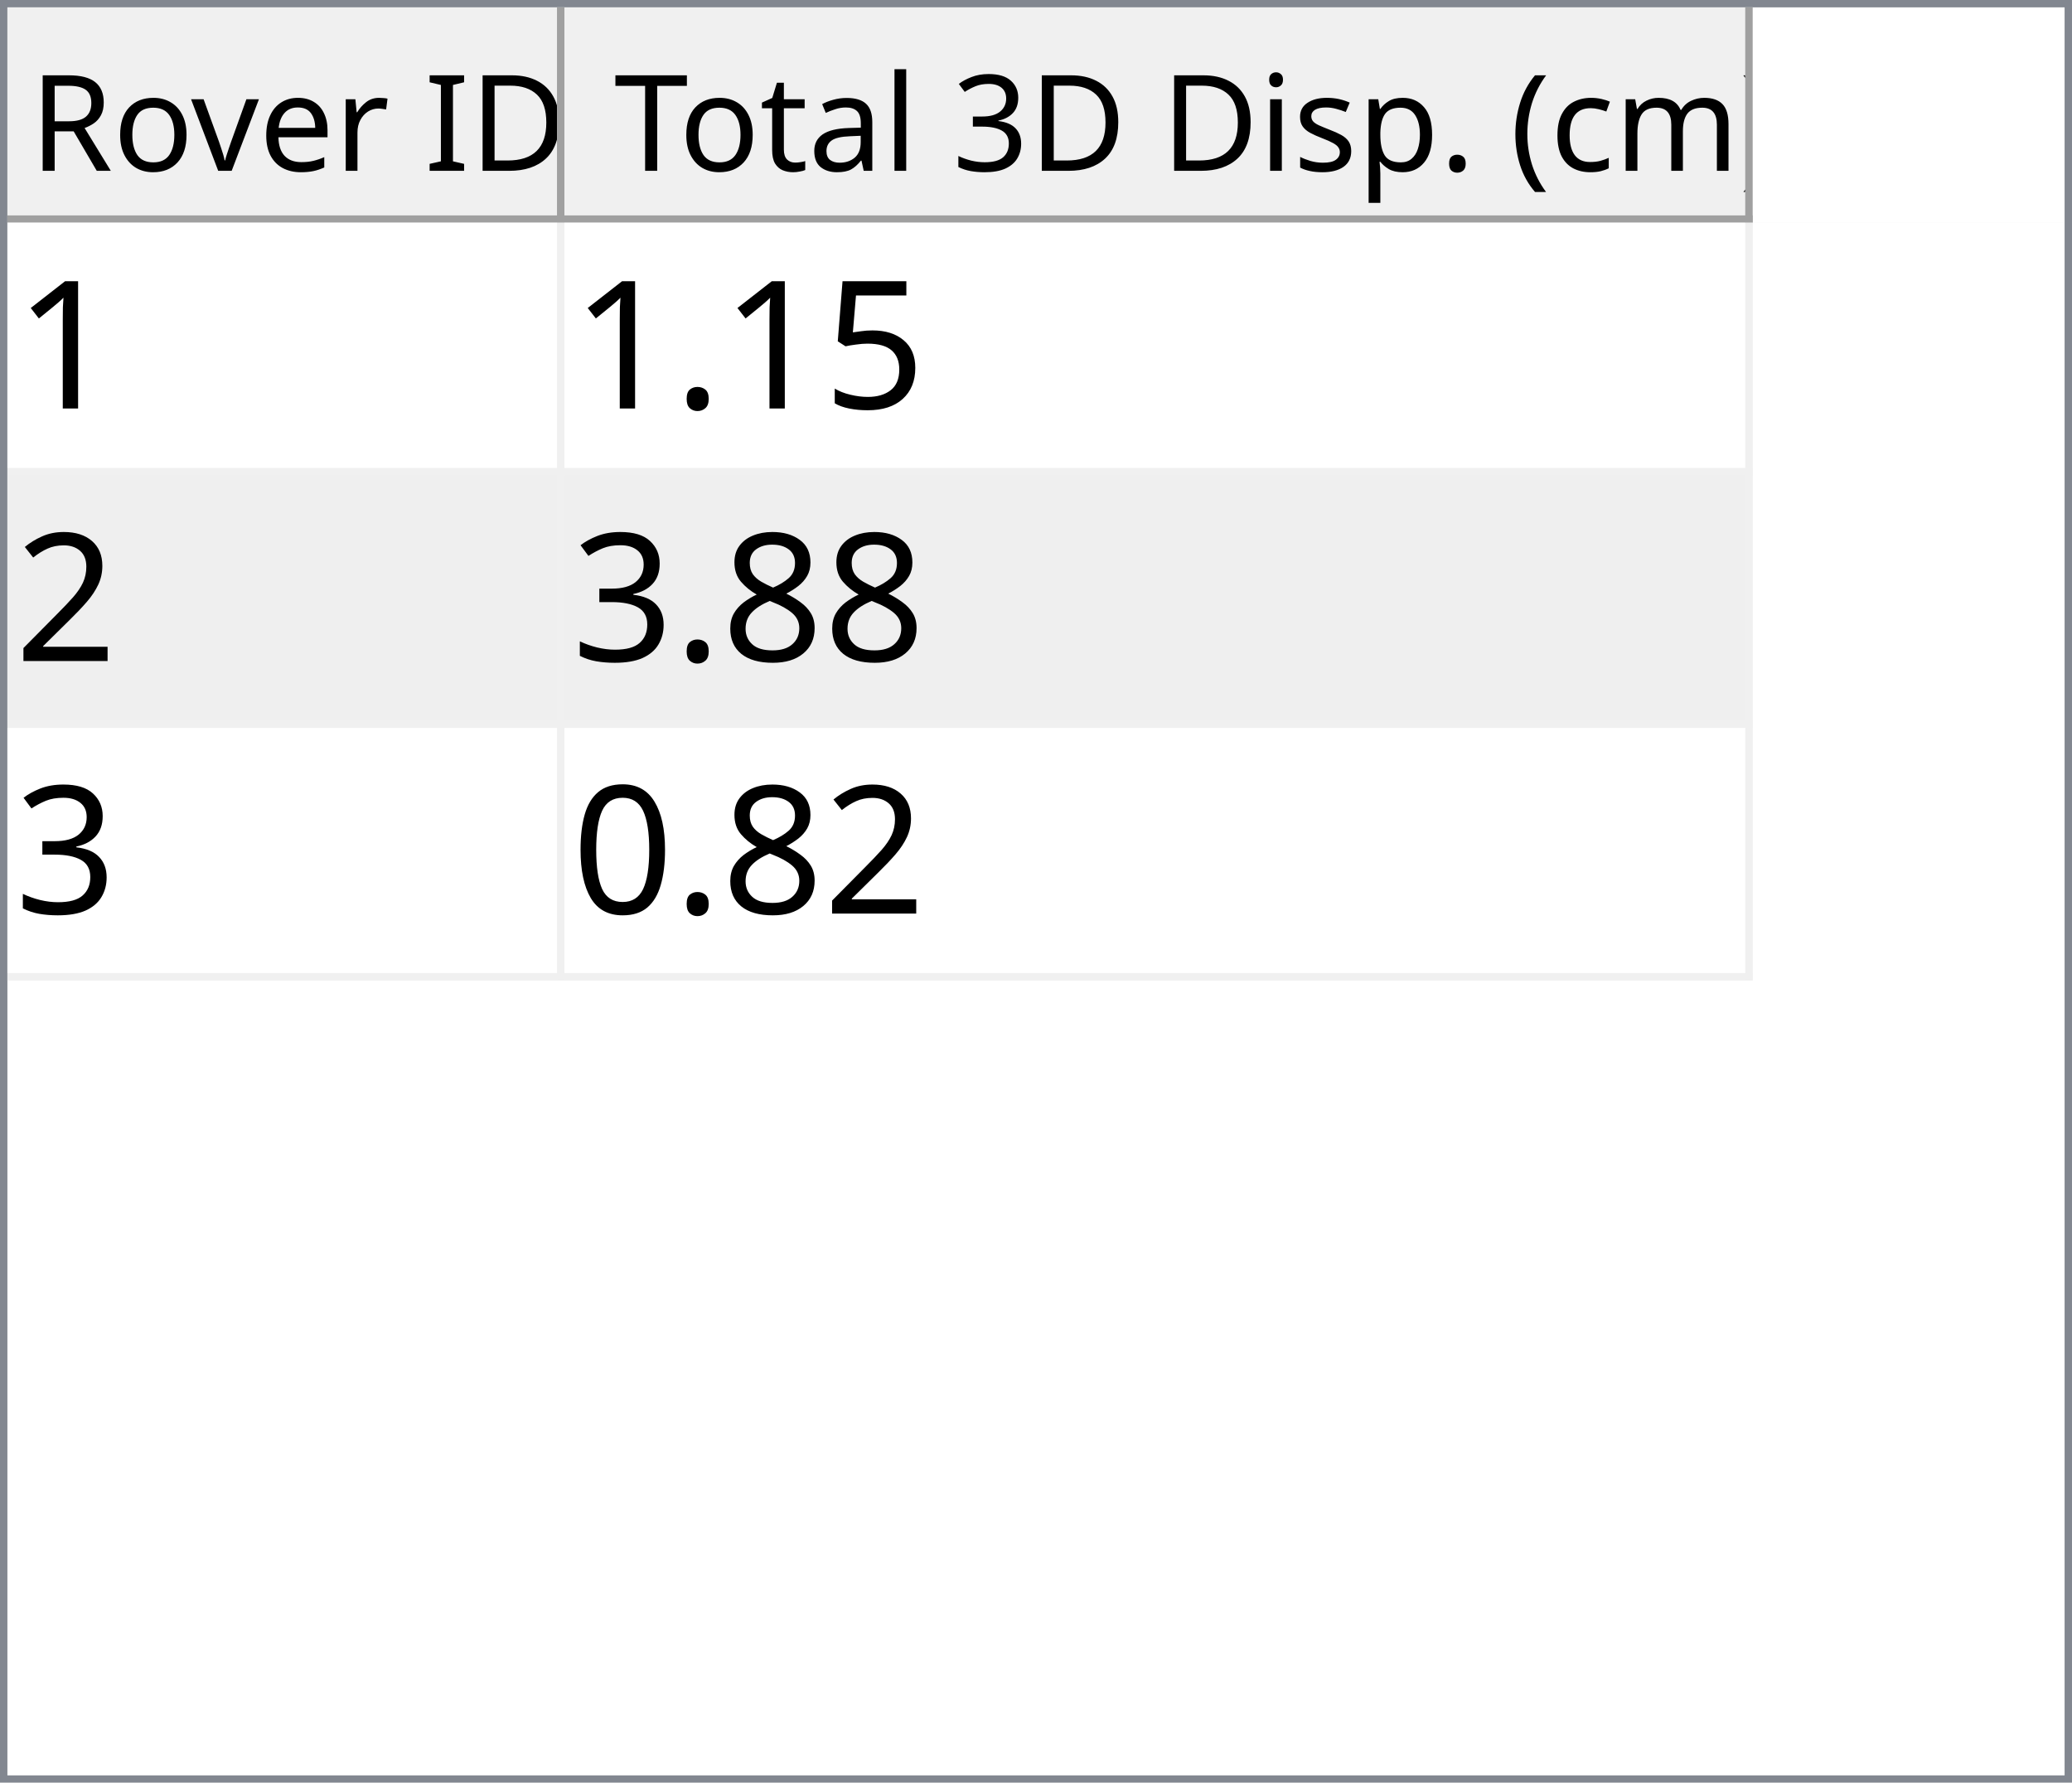
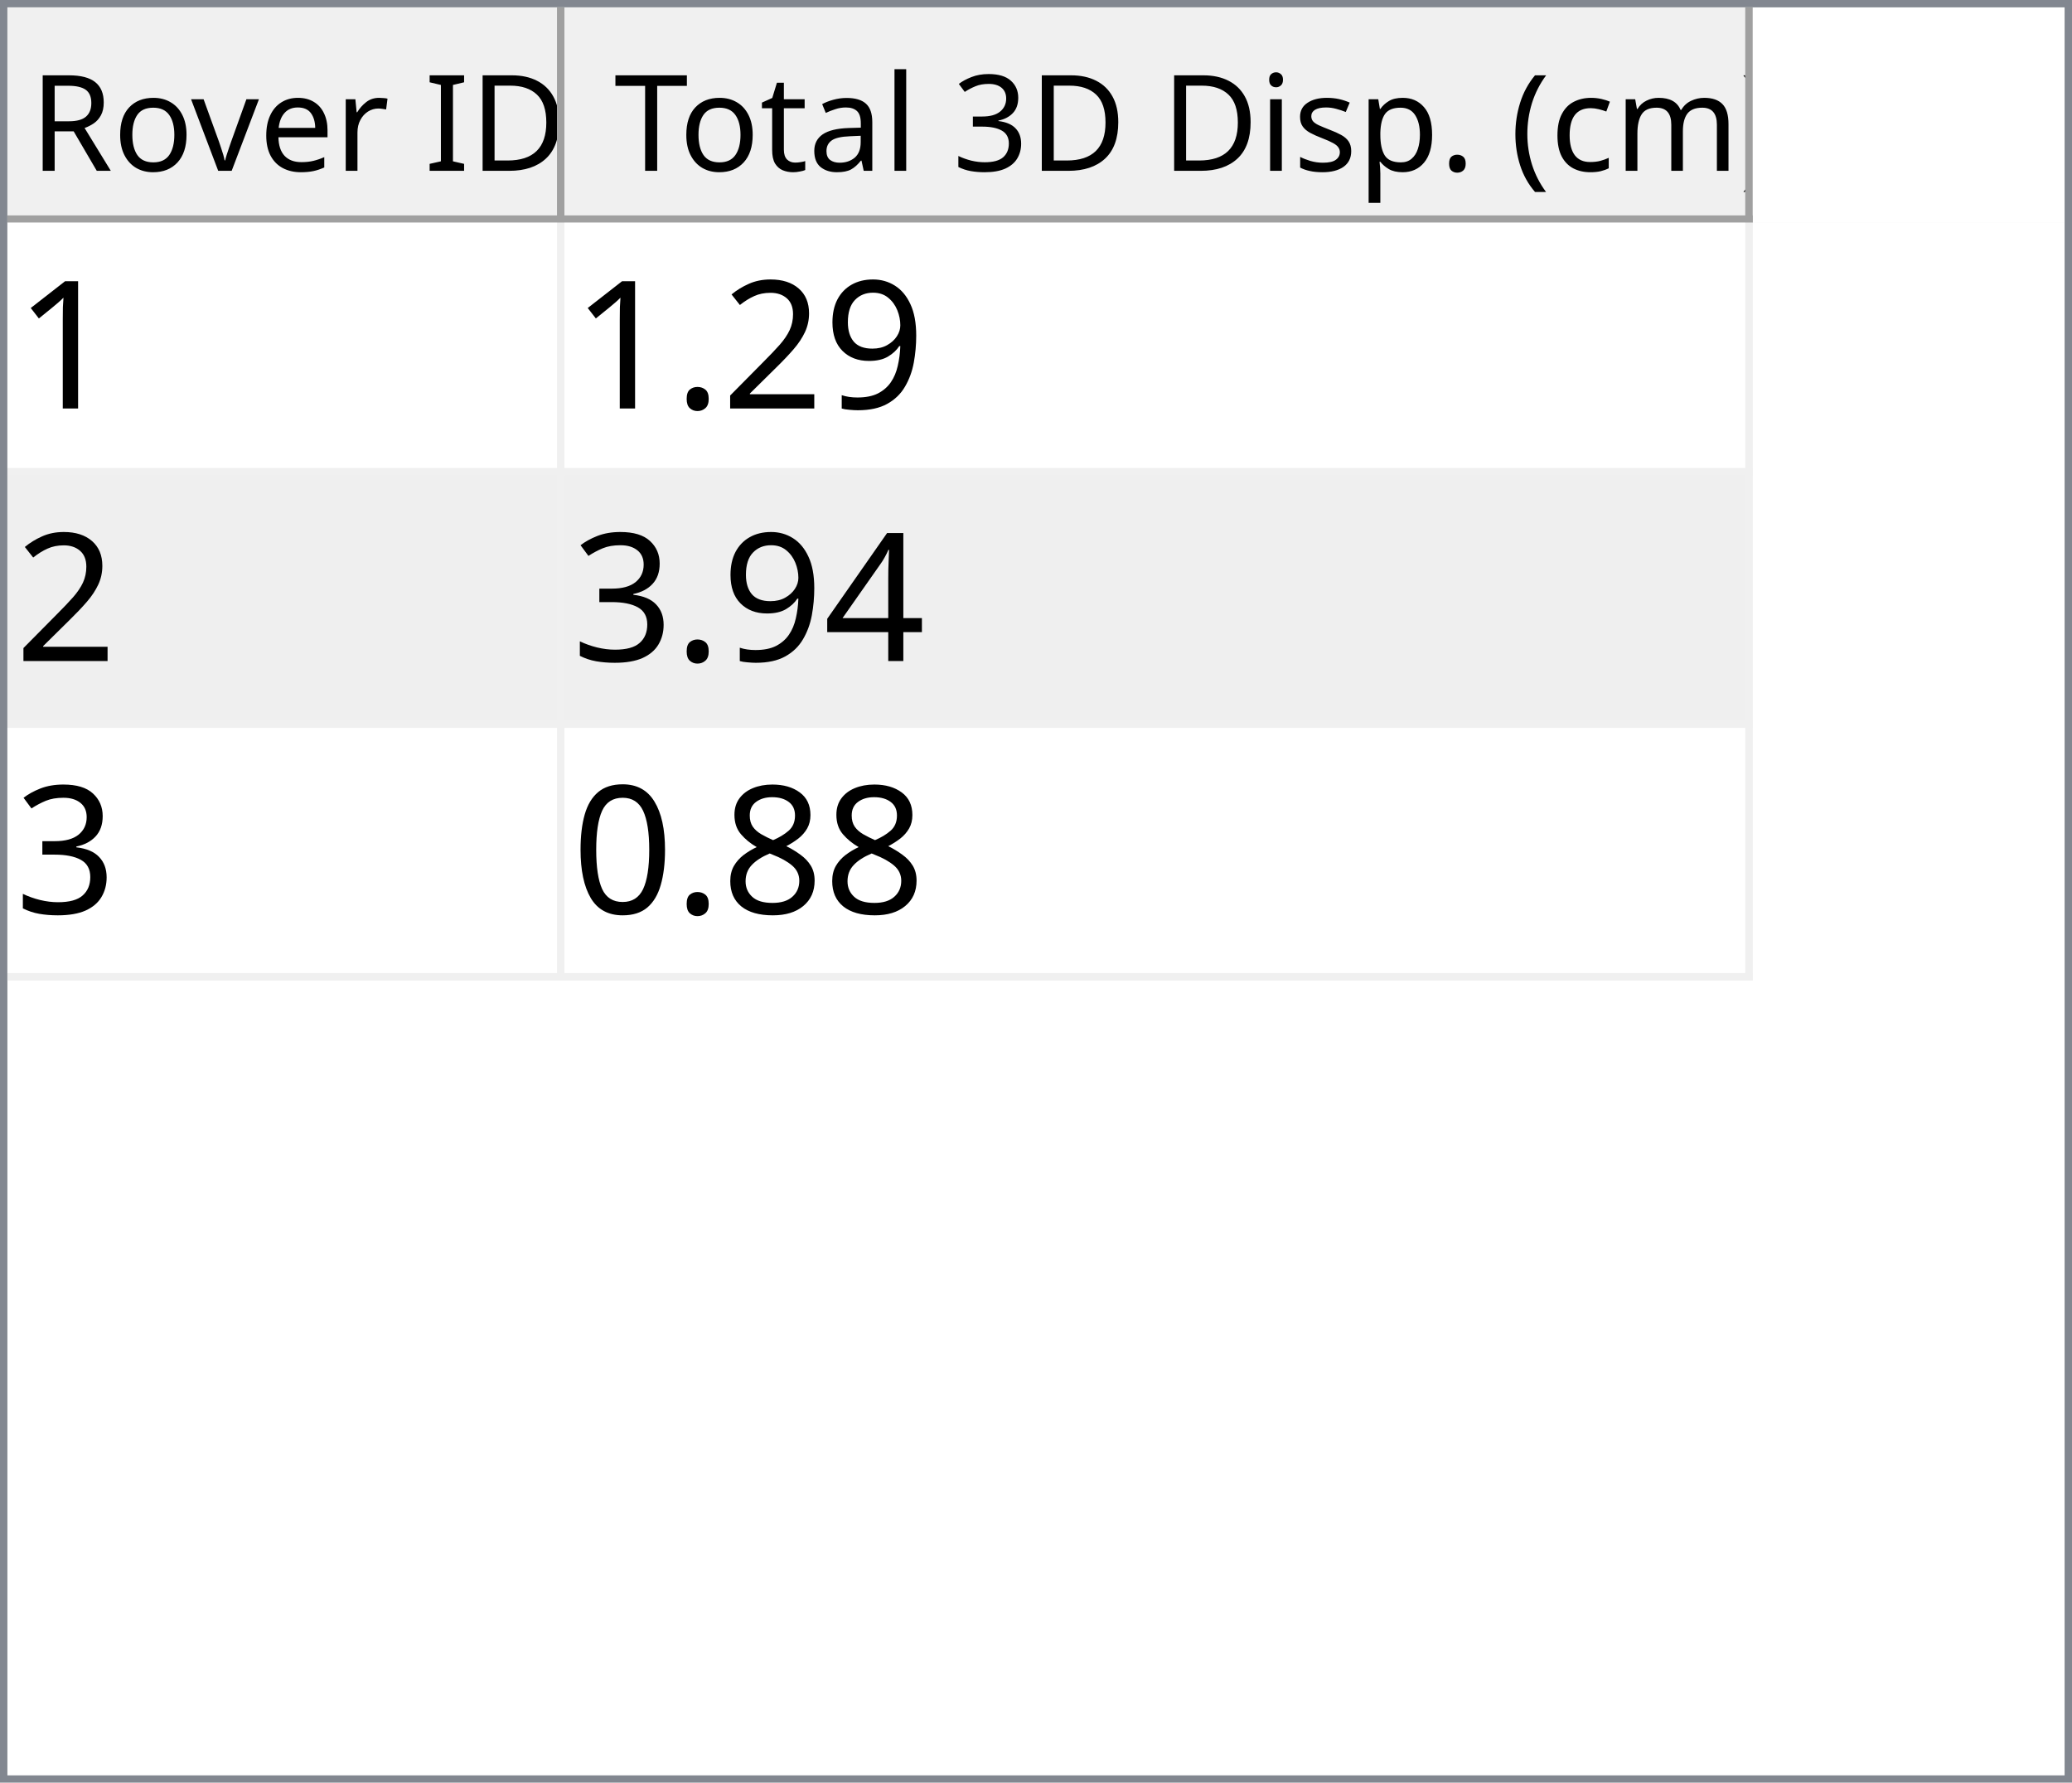
<svg xmlns="http://www.w3.org/2000/svg" style="fill-opacity:1; color-rendering:auto; color-interpolation:auto; text-rendering:auto; stroke:black; stroke-linecap:square; stroke-miterlimit:10; shape-rendering:auto; stroke-opacity:1; fill:black; stroke-dasharray:none; font-weight:normal; stroke-width:1; font-family:'Dialog'; font-style:normal; stroke-linejoin:miter; font-size:12px; stroke-dashoffset:0; image-rendering:auto;" width="279" height="240">
  <defs id="genericDefs" />
  <g>
    <defs id="defs1">
      <clipPath clipPathUnits="userSpaceOnUse" id="clipPath1">
        <path d="M0 0 L279 0 L279 240 L0 240 L0 0 Z" />
      </clipPath>
      <clipPath clipPathUnits="userSpaceOnUse" id="clipPath2">
        <path d="M0 0 L0 240 L279 240 L279 0 Z" />
      </clipPath>
      <clipPath clipPathUnits="userSpaceOnUse" id="clipPath3">
        <path d="M0 0 L0 29 L277 29 L277 0 Z" />
      </clipPath>
      <clipPath clipPathUnits="userSpaceOnUse" id="clipPath4">
        <path d="M0 0 L0 29 L75 29 L75 0 Z" />
      </clipPath>
      <clipPath clipPathUnits="userSpaceOnUse" id="clipPath5">
        <path d="M1 1 L1 28 L74 28 L74 1 Z" />
      </clipPath>
      <clipPath clipPathUnits="userSpaceOnUse" id="clipPath6">
        <path d="M0 0 L0 27 L73 27 L73 0 Z" />
      </clipPath>
      <clipPath clipPathUnits="userSpaceOnUse" id="clipPath7">
        <path d="M-0.5 -0.5 L-0.5 28.5 L74.5 28.5 L74.5 -0.5 Z" />
      </clipPath>
      <clipPath clipPathUnits="userSpaceOnUse" id="clipPath8">
        <path d="M0 0 L0 29 L160 29 L160 0 Z" />
      </clipPath>
      <clipPath clipPathUnits="userSpaceOnUse" id="clipPath9">
        <path d="M1 1 L1 28 L159 28 L159 1 Z" />
      </clipPath>
      <clipPath clipPathUnits="userSpaceOnUse" id="clipPath10">
        <path d="M0 0 L0 27 L158 27 L158 0 Z" />
      </clipPath>
      <clipPath clipPathUnits="userSpaceOnUse" id="clipPath11">
        <path d="M-0.5 -0.5 L-0.5 28.5 L159.5 28.5 L159.5 -0.5 Z" />
      </clipPath>
      <clipPath clipPathUnits="userSpaceOnUse" id="clipPath12">
        <path d="M0 0 L0 209 L277 209 L277 0 Z" />
      </clipPath>
      <clipPath clipPathUnits="userSpaceOnUse" id="clipPath13">
        <path d="M0 0 L0 102 L235 102 L235 0 Z" />
      </clipPath>
      <clipPath clipPathUnits="userSpaceOnUse" id="clipPath14">
        <path d="M-0.5 -0.5 L-0.5 101.5 L234.5 101.5 L234.5 -0.5 Z" />
      </clipPath>
      <clipPath clipPathUnits="userSpaceOnUse" id="clipPath15">
        <path d="M0 0 L0 33 L74 33 L74 0 Z" />
      </clipPath>
      <clipPath clipPathUnits="userSpaceOnUse" id="clipPath16">
        <path d="M0 0 L0 33 L159 33 L159 0 Z" />
      </clipPath>
      <font horiz-adv-x="64.551" id="font1">
        <font-face ascent="107.91" descent="25.098" units-per-em="100" style="font-style:normal; font-family:Segoe UI; font-weight:normal;" />
        <missing-glyph horiz-adv-x="64.551" d="M8.109 0 L8.109 68.266 L56.453 68.266 L56.453 0 L8.109 0 ZM15.328 7.234 L49.219 7.234 L49.219 61.031 L15.328 61.031 L15.328 7.234 Z" />
        <glyph unicode="D" horiz-adv-x="70.117" d="M9.188 0 L9.188 70.016 L28.516 70.016 Q65.531 70.016 65.531 35.891 Q65.531 19.672 55.25 9.836 Q44.969 0 27.734 0 L9.188 0 ZM17.391 62.594 L17.391 7.422 L27.828 7.422 Q41.609 7.422 49.273 14.797 Q56.938 22.172 56.938 35.688 Q56.938 62.594 28.328 62.594 L17.391 62.594 Z" />
        <glyph unicode="I" horiz-adv-x="26.611" d="M17.391 0 L9.188 0 L9.188 70.016 L17.391 70.016 L17.391 0 Z" />
        <glyph unicode=" " horiz-adv-x="27.393" d="" />
        <glyph unicode="r" horiz-adv-x="34.766" d="M34.188 41.891 Q32.078 43.5 28.125 43.5 Q23 43.5 19.555 38.672 Q16.109 33.844 16.109 25.484 L16.109 0 L8.109 0 L8.109 50 L16.109 50 L16.109 39.703 L16.312 39.703 Q18.016 44.969 21.531 47.922 Q25.047 50.875 29.391 50.875 Q32.516 50.875 34.188 50.203 L34.188 41.891 Z" />
        <glyph unicode="e" horiz-adv-x="52.295" d="M48.297 23 L12.984 23 Q13.188 14.656 17.484 10.109 Q21.781 5.562 29.297 5.562 Q37.75 5.562 44.828 11.141 L44.828 3.609 Q38.234 -1.172 27.391 -1.172 Q16.797 -1.172 10.742 5.641 Q4.688 12.453 4.688 24.812 Q4.688 36.469 11.305 43.82 Q17.922 51.172 27.734 51.172 Q37.547 51.172 42.922 44.828 Q48.297 38.484 48.297 27.203 L48.297 23 ZM40.094 29.781 Q40.047 36.719 36.75 40.578 Q33.453 44.438 27.594 44.438 Q21.922 44.438 17.969 40.383 Q14.016 36.328 13.094 29.781 L40.094 29.781 Z" />
        <glyph unicode="v" horiz-adv-x="47.9" d="M47.406 50 L27.484 0 L19.625 0 L0.688 50 L9.469 50 L22.172 13.672 Q23.578 9.672 23.922 6.688 L24.125 6.688 Q24.609 10.453 25.688 13.484 L38.969 50 L47.406 50 Z" />
        <glyph unicode="o" horiz-adv-x="58.594" d="M29 -1.172 Q17.922 -1.172 11.305 5.836 Q4.688 12.844 4.688 24.422 Q4.688 37.016 11.57 44.094 Q18.453 51.172 30.172 51.172 Q41.359 51.172 47.633 44.289 Q53.906 37.406 53.906 25.203 Q53.906 13.234 47.141 6.031 Q40.375 -1.172 29 -1.172 ZM29.594 44.438 Q21.875 44.438 17.383 39.188 Q12.891 33.938 12.891 24.703 Q12.891 15.828 17.43 10.695 Q21.969 5.562 29.594 5.562 Q37.359 5.562 41.531 10.594 Q45.703 15.625 45.703 24.906 Q45.703 34.281 41.531 39.359 Q37.359 44.438 29.594 44.438 Z" />
        <glyph unicode="R" horiz-adv-x="59.814" d="M59.375 0 L49.609 0 L37.891 19.625 Q36.281 22.359 34.766 24.289 Q33.25 26.219 31.664 27.438 Q30.078 28.656 28.25 29.219 Q26.422 29.781 24.125 29.781 L17.391 29.781 L17.391 0 L9.188 0 L9.188 70.016 L30.078 70.016 Q34.672 70.016 38.555 68.867 Q42.438 67.719 45.289 65.375 Q48.141 63.031 49.758 59.547 Q51.375 56.062 51.375 51.375 Q51.375 47.703 50.273 44.656 Q49.172 41.609 47.148 39.211 Q45.125 36.812 42.266 35.133 Q39.406 33.453 35.844 32.516 L35.844 32.328 Q37.594 31.547 38.891 30.547 Q40.188 29.547 41.359 28.18 Q42.531 26.812 43.68 25.078 Q44.828 23.344 46.234 21.047 L59.375 0 ZM17.391 62.594 L17.391 37.203 L28.516 37.203 Q31.594 37.203 34.203 38.133 Q36.812 39.062 38.719 40.797 Q40.625 42.531 41.703 45.047 Q42.781 47.562 42.781 50.688 Q42.781 56.297 39.141 59.445 Q35.5 62.594 28.609 62.594 L17.391 62.594 Z" />
        <glyph unicode=")" horiz-adv-x="30.176" d="M8.297 -15.922 L1.172 -15.922 Q16.406 2.344 16.406 26.812 Q16.406 51.469 1.078 70.016 L8.297 70.016 Q23.531 52.156 23.531 26.703 Q23.531 1.375 8.297 -15.922 Z" />
        <glyph unicode="m" horiz-adv-x="86.133" d="M79.109 0 L71.094 0 L71.094 28.719 Q71.094 37.016 68.531 40.727 Q65.969 44.438 59.906 44.438 Q54.781 44.438 51.195 39.75 Q47.609 35.062 47.609 28.516 L47.609 0 L39.594 0 L39.594 29.688 Q39.594 44.438 28.219 44.438 Q22.953 44.438 19.531 40.016 Q16.109 35.594 16.109 28.516 L16.109 0 L8.109 0 L8.109 50 L16.109 50 L16.109 42.094 L16.312 42.094 Q21.625 51.172 31.844 51.172 Q36.969 51.172 40.773 48.312 Q44.578 45.453 46 40.828 Q51.562 51.172 62.594 51.172 Q79.109 51.172 79.109 30.812 L79.109 0 Z" />
        <glyph unicode="c" horiz-adv-x="46.191" d="M42.188 2.297 Q36.422 -1.172 28.516 -1.172 Q17.828 -1.172 11.258 5.789 Q4.688 12.75 4.688 23.828 Q4.688 36.188 11.766 43.68 Q18.844 51.172 30.672 51.172 Q37.25 51.172 42.281 48.734 L42.281 40.531 Q36.719 44.438 30.375 44.438 Q22.703 44.438 17.797 38.945 Q12.891 33.453 12.891 24.516 Q12.891 15.719 17.508 10.641 Q22.125 5.562 29.891 5.562 Q36.422 5.562 42.188 9.906 L42.188 2.297 Z" />
        <glyph unicode="(" horiz-adv-x="30.176" d="M29.109 -15.922 L21.969 -15.922 Q6.844 1.375 6.844 26.703 Q6.844 52.156 21.969 70.016 L29.203 70.016 Q13.875 51.469 13.875 26.812 Q13.875 2.344 29.109 -15.922 Z" />
        <glyph unicode="." horiz-adv-x="21.68" d="M10.891 -1.078 Q8.641 -1.078 7.055 0.539 Q5.469 2.156 5.469 4.391 Q5.469 6.641 7.055 8.273 Q8.641 9.906 10.891 9.906 Q13.188 9.906 14.797 8.273 Q16.406 6.641 16.406 4.391 Q16.406 2.156 14.797 0.539 Q13.188 -1.078 10.891 -1.078 Z" />
        <glyph unicode="p" horiz-adv-x="58.789" d="M16.312 7.234 L16.109 7.234 L16.109 -23 L8.109 -23 L8.109 50 L16.109 50 L16.109 41.219 L16.312 41.219 Q22.219 51.172 33.594 51.172 Q43.266 51.172 48.688 44.461 Q54.109 37.75 54.109 26.469 Q54.109 13.922 48 6.375 Q41.891 -1.172 31.297 -1.172 Q21.578 -1.172 16.312 7.234 ZM16.109 27.391 L16.109 20.406 Q16.109 14.203 20.141 9.883 Q24.172 5.562 30.375 5.562 Q37.641 5.562 41.773 11.133 Q45.906 16.703 45.906 26.609 Q45.906 34.969 42.047 39.703 Q38.188 44.438 31.594 44.438 Q24.609 44.438 20.359 39.578 Q16.109 34.719 16.109 27.391 Z" />
        <glyph unicode="s" horiz-adv-x="42.432" d="M5.078 1.812 L5.078 10.406 Q11.625 5.562 19.484 5.562 Q30.031 5.562 30.031 12.594 Q30.031 14.594 29.125 15.992 Q28.219 17.391 26.68 18.461 Q25.141 19.531 23.07 20.383 Q21 21.234 18.609 22.172 Q15.281 23.484 12.766 24.828 Q10.25 26.172 8.57 27.859 Q6.891 29.547 6.031 31.695 Q5.172 33.844 5.172 36.719 Q5.172 40.234 6.789 42.945 Q8.406 45.656 11.086 47.484 Q13.766 49.312 17.211 50.242 Q20.656 51.172 24.312 51.172 Q30.812 51.172 35.938 48.922 L35.938 40.828 Q30.422 44.438 23.25 44.438 Q21 44.438 19.195 43.922 Q17.391 43.406 16.094 42.477 Q14.797 41.547 14.086 40.258 Q13.375 38.969 13.375 37.406 Q13.375 35.453 14.086 34.133 Q14.797 32.812 16.164 31.789 Q17.531 30.766 19.484 29.938 Q21.438 29.109 23.922 28.125 Q27.25 26.859 29.883 25.516 Q32.516 24.172 34.375 22.484 Q36.234 20.797 37.234 18.602 Q38.234 16.406 38.234 13.375 Q38.234 9.672 36.602 6.938 Q34.969 4.203 32.234 2.398 Q29.5 0.594 25.93 -0.289 Q22.359 -1.172 18.453 -1.172 Q10.75 -1.172 5.078 1.812 Z" />
        <glyph unicode="i" horiz-adv-x="24.219" d="M12.203 62.703 Q10.062 62.703 8.547 64.164 Q7.031 65.625 7.031 67.875 Q7.031 70.125 8.547 71.609 Q10.062 73.094 12.203 73.094 Q14.406 73.094 15.945 71.609 Q17.484 70.125 17.484 67.875 Q17.484 65.719 15.945 64.211 Q14.406 62.703 12.203 62.703 ZM16.109 0 L8.109 0 L8.109 50 L16.109 50 L16.109 0 Z" />
        <glyph unicode="3" horiz-adv-x="53.906" d="M46.531 19.828 Q46.531 15.094 44.75 11.211 Q42.969 7.328 39.719 4.57 Q36.469 1.812 31.93 0.297 Q27.391 -1.219 21.922 -1.219 Q11.922 -1.219 6 2.594 L6 11.188 Q13.094 5.609 22.219 5.609 Q25.875 5.609 28.828 6.539 Q31.781 7.469 33.906 9.227 Q36.031 10.984 37.18 13.477 Q38.328 15.969 38.328 19.094 Q38.328 32.812 18.797 32.812 L12.984 32.812 L12.984 39.594 L18.5 39.594 Q35.797 39.594 35.797 52.484 Q35.797 64.406 22.609 64.406 Q15.188 64.406 8.688 59.422 L8.688 67.188 Q15.375 71.188 24.609 71.188 Q29 71.188 32.57 69.969 Q36.141 68.75 38.68 66.555 Q41.219 64.359 42.609 61.281 Q44 58.203 44 54.5 Q44 40.672 30.031 36.719 L30.031 36.531 Q33.594 36.141 36.625 34.797 Q39.656 33.453 41.852 31.305 Q44.047 29.156 45.289 26.25 Q46.531 23.344 46.531 19.828 Z" />
        <glyph unicode="l" horiz-adv-x="24.219" d="M16.109 0 L8.109 0 L8.109 74.031 L16.109 74.031 L16.109 0 Z" />
        <glyph unicode="a" horiz-adv-x="50.879" d="M43.891 0 L35.891 0 L35.891 7.812 L35.688 7.812 Q30.469 -1.172 20.312 -1.172 Q12.844 -1.172 8.617 2.781 Q4.391 6.734 4.391 13.281 Q4.391 27.297 20.906 29.594 L35.891 31.688 Q35.891 44.438 25.594 44.438 Q16.547 44.438 9.281 38.281 L9.281 46.484 Q16.656 51.172 26.266 51.172 Q43.891 51.172 43.891 32.516 L43.891 0 ZM35.891 25.297 L23.828 23.641 Q18.266 22.859 15.43 20.875 Q12.594 18.891 12.594 13.875 Q12.594 10.203 15.211 7.883 Q17.828 5.562 22.172 5.562 Q28.125 5.562 32.008 9.742 Q35.891 13.922 35.891 20.312 L35.891 25.297 Z" />
        <glyph unicode="t" horiz-adv-x="33.887" d="M31.297 0.484 Q28.469 -1.078 23.828 -1.078 Q10.688 -1.078 10.688 13.578 L10.688 43.172 L2.094 43.172 L2.094 50 L10.688 50 L10.688 62.203 L18.703 64.797 L18.703 50 L31.297 50 L31.297 43.172 L18.703 43.172 L18.703 14.984 Q18.703 9.969 20.414 7.82 Q22.125 5.672 26.078 5.672 Q29.109 5.672 31.297 7.328 L31.297 0.484 Z" />
        <glyph unicode="T" horiz-adv-x="52.393" d="M50.594 62.594 L30.375 62.594 L30.375 0 L22.172 0 L22.172 62.594 L2 62.594 L2 70.016 L50.594 70.016 L50.594 62.594 Z" />
      </font>
      <font horiz-adv-x="75.0" id="font2">
        <font-face ascent="100.537" descent="21.973" units-per-em="100" style="font-style:normal; font-family:sans-serif; font-weight:normal;" />
        <missing-glyph horiz-adv-x="75.0" d="M12.5 0 L12.5 62.5 L62.5 62.5 L62.5 0 L12.5 0 ZM14.062 1.562 L60.938 1.562 L60.938 60.938 L14.062 60.938 L14.062 1.562 Z" />
        <glyph unicode="1" horiz-adv-x="55.615" d="M37.25 0 L28.469 0 L28.469 56 Q25.297 52.984 20.141 49.953 Q14.984 46.922 10.891 45.406 L10.891 53.906 Q18.266 57.375 23.781 62.305 Q29.297 67.234 31.594 71.875 L37.25 71.875 L37.25 0 Z" />
-         <glyph unicode="5" horiz-adv-x="55.615" d="M4.156 18.75 L13.375 19.531 Q14.406 12.797 18.141 9.398 Q21.875 6 27.156 6 Q33.5 6 37.891 10.789 Q42.281 15.578 42.281 23.484 Q42.281 31 38.062 35.352 Q33.844 39.703 27 39.703 Q22.75 39.703 19.336 37.773 Q15.922 35.844 13.969 32.766 L5.719 33.844 L12.641 70.609 L48.25 70.609 L48.25 62.203 L19.672 62.203 L15.828 42.969 Q22.266 47.469 29.344 47.469 Q38.719 47.469 45.164 40.969 Q51.609 34.469 51.609 24.266 Q51.609 14.547 45.953 7.469 Q39.062 -1.219 27.156 -1.219 Q17.391 -1.219 11.211 4.25 Q5.031 9.719 4.156 18.75 Z" />
+         <glyph unicode="9" horiz-adv-x="55.615" d="M5.469 16.547 L13.922 17.328 Q14.984 11.375 18.016 8.688 Q21.047 6 25.781 6 Q29.828 6 32.883 7.859 Q35.938 9.719 37.891 12.82 Q39.844 15.922 41.164 21.195 Q42.484 26.469 42.484 31.938 Q42.484 32.516 42.438 33.688 Q39.797 29.5 35.234 26.883 Q30.672 24.266 25.344 24.266 Q16.453 24.266 10.305 30.711 Q4.156 37.156 4.156 47.703 Q4.156 58.594 10.578 65.234 Q17 71.875 26.656 71.875 Q33.641 71.875 39.43 68.117 Q45.219 64.359 48.219 57.398 Q51.219 50.438 51.219 37.25 Q51.219 23.531 48.242 15.406 Q45.266 7.281 39.383 3.031 Q33.5 -1.219 25.594 -1.219 Q17.188 -1.219 11.867 3.445 Q6.547 8.109 5.469 16.547 ZM41.453 48.141 Q41.453 55.719 37.43 60.156 Q33.406 64.594 27.734 64.594 Q21.875 64.594 17.531 59.812 Q13.188 55.031 13.188 47.406 Q13.188 40.578 17.312 36.305 Q21.438 32.031 27.484 32.031 Q33.594 32.031 37.523 36.305 Q41.453 40.578 41.453 48.141 Z" />
+         <glyph unicode="2" horiz-adv-x="55.615" d="M50.344 8.453 L50.344 0 L3.031 0 Q2.938 3.172 4.047 6.109 Q5.859 10.938 9.836 15.625 Q13.812 20.312 21.344 26.469 Q33.016 36.031 37.117 41.625 Q41.219 47.219 41.219 52.203 Q41.219 57.422 37.477 61.008 Q33.734 64.594 27.734 64.594 Q21.391 64.594 17.578 60.789 Q13.766 56.984 13.719 50.25 L4.688 51.172 Q5.609 61.281 11.664 66.578 Q17.719 71.875 27.938 71.875 Q38.234 71.875 44.242 66.164 Q50.25 60.453 50.25 52 Q50.25 47.703 48.492 43.555 Q46.734 39.406 42.656 34.812 Q38.578 30.219 29.109 22.219 Q21.188 15.578 18.945 13.211 Q16.703 10.844 15.234 8.453 L50.344 8.453 Z" />
        <glyph unicode="." horiz-adv-x="27.783" d="M9.078 0 L9.078 10.016 L19.094 10.016 L19.094 0 L9.078 0 Z" />
-         <glyph unicode="2" horiz-adv-x="55.615" d="M50.344 8.453 L50.344 0 L3.031 0 Q2.938 3.172 4.047 6.109 Q5.859 10.938 9.836 15.625 Q13.812 20.312 21.344 26.469 Q33.016 36.031 37.117 41.625 Q41.219 47.219 41.219 52.203 Q41.219 57.422 37.477 61.008 Q33.734 64.594 27.734 64.594 Q21.391 64.594 17.578 60.789 Q13.766 56.984 13.719 50.25 L4.688 51.172 Q5.609 61.281 11.664 66.578 Q17.719 71.875 27.938 71.875 Q38.234 71.875 44.242 66.164 Q50.25 60.453 50.25 52 Q50.25 47.703 48.492 43.555 Q46.734 39.406 42.656 34.812 Q38.578 30.219 29.109 22.219 Q21.188 15.578 18.945 13.211 Q16.703 10.844 15.234 8.453 L50.344 8.453 Z" />
+         <glyph unicode="4" horiz-adv-x="55.615" d="M32.328 0 L32.328 17.141 L1.266 17.141 L1.266 25.203 L33.938 71.578 L41.109 71.578 L41.109 25.203 L50.781 25.203 L50.781 17.141 L41.109 17.141 L41.109 0 L32.328 0 ZM32.328 25.203 L32.328 57.469 L9.906 25.203 L32.328 25.203 Z" />
+         <glyph unicode="3" horiz-adv-x="55.615" d="M4.203 18.891 L12.984 20.062 Q14.5 12.594 18.141 9.297 Q21.781 6 27 6 Q33.203 6 37.477 10.297 Q41.75 14.594 41.75 20.953 Q41.75 27 37.797 30.93 Q33.844 34.859 27.734 34.859 Q25.25 34.859 21.531 33.891 L22.516 41.609 Q23.391 41.5 23.922 41.5 Q29.547 41.5 34.039 44.43 Q38.531 47.359 38.531 53.469 Q38.531 58.297 35.258 61.477 Q31.984 64.656 26.812 64.656 Q21.688 64.656 18.266 61.43 Q14.844 58.203 13.875 51.766 L5.078 53.328 Q6.688 62.156 12.398 67.016 Q18.109 71.875 26.609 71.875 Q32.469 71.875 37.398 69.359 Q42.328 66.844 44.945 62.5 Q47.562 58.156 47.562 53.266 Q47.562 48.641 45.07 44.828 Q42.578 41.016 37.703 38.766 Q44.047 37.312 47.562 32.695 Q51.078 28.078 51.078 21.141 Q51.078 11.766 44.242 5.25 Q37.406 -1.266 26.953 -1.266 Q17.531 -1.266 11.305 4.352 Q5.078 9.969 4.203 18.891 Z" />
        <glyph unicode="8" horiz-adv-x="55.615" d="M17.672 38.812 Q12.203 40.828 9.57 44.539 Q6.938 48.25 6.938 53.422 Q6.938 61.234 12.555 66.555 Q18.172 71.875 27.484 71.875 Q36.859 71.875 42.578 66.43 Q48.297 60.984 48.297 53.172 Q48.297 48.188 45.68 44.508 Q43.062 40.828 37.75 38.812 Q44.344 36.672 47.781 31.883 Q51.219 27.094 51.219 20.453 Q51.219 11.281 44.727 5.031 Q38.234 -1.219 27.641 -1.219 Q17.047 -1.219 10.547 5.055 Q4.047 11.328 4.047 20.703 Q4.047 27.688 7.594 32.398 Q11.141 37.109 17.672 38.812 ZM15.922 53.719 Q15.922 48.641 19.195 45.414 Q22.469 42.188 27.688 42.188 Q32.766 42.188 36.016 45.383 Q39.266 48.578 39.266 53.219 Q39.266 58.062 35.914 61.359 Q32.562 64.656 27.594 64.656 Q22.562 64.656 19.242 61.43 Q15.922 58.203 15.922 53.719 ZM13.094 20.656 Q13.094 16.891 14.875 13.375 Q16.656 9.859 20.172 7.93 Q23.688 6 27.734 6 Q34.031 6 38.133 10.055 Q42.234 14.109 42.234 20.359 Q42.234 26.703 38.016 30.859 Q33.797 35.016 27.438 35.016 Q21.234 35.016 17.164 30.914 Q13.094 26.812 13.094 20.656 Z" />
-         <glyph unicode="3" horiz-adv-x="55.615" d="M4.203 18.891 L12.984 20.062 Q14.5 12.594 18.141 9.297 Q21.781 6 27 6 Q33.203 6 37.477 10.297 Q41.75 14.594 41.75 20.953 Q41.75 27 37.797 30.93 Q33.844 34.859 27.734 34.859 Q25.25 34.859 21.531 33.891 L22.516 41.609 Q23.391 41.5 23.922 41.5 Q29.547 41.5 34.039 44.43 Q38.531 47.359 38.531 53.469 Q38.531 58.297 35.258 61.477 Q31.984 64.656 26.812 64.656 Q21.688 64.656 18.266 61.43 Q14.844 58.203 13.875 51.766 L5.078 53.328 Q6.688 62.156 12.398 67.016 Q18.109 71.875 26.609 71.875 Q32.469 71.875 37.398 69.359 Q42.328 66.844 44.945 62.5 Q47.562 58.156 47.562 53.266 Q47.562 48.641 45.07 44.828 Q42.578 41.016 37.703 38.766 Q44.047 37.312 47.562 32.695 Q51.078 28.078 51.078 21.141 Q51.078 11.766 44.242 5.25 Q37.406 -1.266 26.953 -1.266 Q17.531 -1.266 11.305 4.352 Q5.078 9.969 4.203 18.891 Z" />
        <glyph unicode="0" horiz-adv-x="55.615" d="M4.156 35.297 Q4.156 48 6.766 55.742 Q9.375 63.484 14.523 67.68 Q19.672 71.875 27.484 71.875 Q33.25 71.875 37.594 69.555 Q41.938 67.234 44.773 62.867 Q47.609 58.5 49.219 52.227 Q50.828 45.953 50.828 35.297 Q50.828 22.703 48.242 14.969 Q45.656 7.234 40.508 3.008 Q35.359 -1.219 27.484 -1.219 Q17.141 -1.219 11.234 6.203 Q4.156 15.141 4.156 35.297 ZM13.188 35.297 Q13.188 17.672 17.312 11.836 Q21.438 6 27.484 6 Q33.547 6 37.672 11.859 Q41.797 17.719 41.797 35.297 Q41.797 52.984 37.672 58.789 Q33.547 64.594 27.391 64.594 Q21.344 64.594 17.719 59.469 Q13.188 52.938 13.188 35.297 Z" />
      </font>
    </defs>
    <g style="fill:white; stroke:white;">
      <rect x="0" y="0" width="279" style="clip-path:url(#clipPath1); stroke:none;" height="240" />
    </g>
    <g style="fill:white; text-rendering:optimizeSpeed; color-rendering:optimizeSpeed; image-rendering:optimizeSpeed; shape-rendering:crispEdges; stroke:white; color-interpolation:sRGB;">
      <rect x="0" width="279" height="240" y="0" style="stroke:none;" />
      <path style="stroke:none;" d="M0 240 L279 240 L279 0 L0 0 Z" />
    </g>
    <g style="fill:rgb(240,240,240); font-size:18px; font-family:'Segoe UI'; stroke:rgb(240,240,240);">
      <rect x="0" y="0" width="279" style="clip-path:url(#clipPath2); stroke:none;" height="240" />
    </g>
    <g style="fill:rgb(130,135,144); font-size:18px; font-family:'Segoe UI'; stroke:rgb(130,135,144);">
      <path d="M0 0 L279 0 L279 240 L0 240 L0 0 ZM1 1 L278 1 L278 239 L1 239 L1 1 Z" style="fill-rule:evenodd; clip-path:url(#clipPath2); stroke:none;" />
    </g>
    <g style="fill:white; font-size:18px; font-family:'Segoe UI'; stroke:white;" transform="translate(1,1)">
      <rect x="0" y="0" width="277" style="clip-path:url(#clipPath3); stroke:none;" height="29" />
    </g>
    <g style="fill:rgb(240,240,240); font-size:18px; font-family:'Segoe UI'; stroke:rgb(240,240,240);" transform="translate(1,1)">
      <rect x="0" y="0" width="75" style="clip-path:url(#clipPath4); stroke:none;" height="29" />
    </g>
    <g style="font-family:'Segoe UI'; font-size:18px;" transform="translate(2,2)">
      <text x="2" xml:space="preserve" y="21" style="clip-path:url(#clipPath6); stroke:none;">Rover ID</text>
    </g>
    <g transform="translate(1.5,1.5)" style="fill:rgb(160,160,160); font-size:18px; font-family:'Segoe UI'; stroke:rgb(160,160,160); stroke-linejoin:bevel;">
      <line x1="74" x2="74" y1="0" style="fill:none; clip-path:url(#clipPath7);" y2="28" />
    </g>
    <g transform="matrix(1,0,0,1,1,1) translate(0.5,0.5)" style="fill:rgb(160,160,160); font-size:18px; font-family:'Segoe UI'; stroke:rgb(160,160,160); stroke-linejoin:bevel;">
      <line x1="0" x2="74" y1="28" style="fill:none; clip-path:url(#clipPath7);" y2="28" />
    </g>
    <g style="fill:rgb(240,240,240); font-size:18px; font-family:'Segoe UI'; stroke:rgb(240,240,240);" transform="translate(76,1)">
      <rect x="0" y="0" width="160" style="clip-path:url(#clipPath8); stroke:none;" height="29" />
    </g>
    <g style="font-family:'Segoe UI'; font-size:18px;" transform="translate(77,2)">
      <text x="1" xml:space="preserve" y="21" style="clip-path:url(#clipPath10); stroke:none;"> Total 3D Disp. (cm)</text>
    </g>
    <g transform="translate(76.5,1.5)" style="fill:rgb(160,160,160); font-size:18px; font-family:'Segoe UI'; stroke:rgb(160,160,160); stroke-linejoin:bevel;">
      <line x1="159" x2="159" y1="0" style="fill:none; clip-path:url(#clipPath11);" y2="28" />
    </g>
    <g transform="matrix(1,0,0,1,76,1) translate(0.5,0.5)" style="fill:rgb(160,160,160); font-size:18px; font-family:'Segoe UI'; stroke:rgb(160,160,160); stroke-linejoin:bevel;">
      <line x1="0" x2="159" y1="28" style="fill:none; clip-path:url(#clipPath11);" y2="28" />
    </g>
    <g style="fill:white; font-size:18px; font-family:'Segoe UI'; stroke:white;" transform="translate(1,30)">
      <rect x="0" y="0" width="277" style="clip-path:url(#clipPath12); stroke:none;" height="209" />
    </g>
    <g style="fill:rgb(240,240,240); font-size:24px; font-family:sans-serif; stroke:rgb(240,240,240);" transform="translate(1,30)">
      <rect x="0" y="0" width="235" style="clip-path:url(#clipPath13); stroke:none;" height="102" />
      <line transform="translate(0.5,0.5)" x1="0" x2="234" y1="33" style="clip-path:url(#clipPath14); fill:none; stroke-linejoin:bevel;" y2="33" />
    </g>
    <g transform="matrix(1,0,0,1,1,30) translate(0.5,0.5)" style="fill:rgb(240,240,240); font-size:24px; font-family:sans-serif; stroke:rgb(240,240,240); stroke-linejoin:bevel;">
      <line x1="0" x2="234" y1="67" style="fill:none; clip-path:url(#clipPath14);" y2="67" />
    </g>
    <g transform="matrix(1,0,0,1,1,30) translate(0.5,0.5)" style="fill:rgb(240,240,240); font-size:24px; font-family:sans-serif; stroke:rgb(240,240,240); stroke-linejoin:bevel;">
      <line x1="0" x2="234" y1="101" style="fill:none; clip-path:url(#clipPath14);" y2="101" />
    </g>
    <g transform="matrix(1,0,0,1,1,30) translate(0.5,0.5)" style="fill:rgb(240,240,240); font-size:24px; font-family:sans-serif; stroke:rgb(240,240,240); stroke-linejoin:bevel;">
      <line x1="74" x2="74" y1="0" style="fill:none; clip-path:url(#clipPath14);" y2="101" />
    </g>
    <g transform="matrix(1,0,0,1,1,30) translate(0.5,0.5)" style="fill:rgb(240,240,240); font-size:24px; font-family:sans-serif; stroke:rgb(240,240,240); stroke-linejoin:bevel;">
      <line x1="234" x2="234" y1="0" style="fill:none; clip-path:url(#clipPath14);" y2="101" />
    </g>
    <g style="fill:white; font-size:24px; font-family:sans-serif; stroke:white;" transform="matrix(1,0,0,1,1,30)">
      <rect x="0" y="0" width="74" style="clip-path:url(#clipPath15); stroke:none;" height="33" />
      <text x="1" y="25" style="fill:black; clip-path:url(#clipPath15); stroke:none;" xml:space="preserve">1</text>
    </g>
    <g style="fill:white; font-size:24px; font-family:sans-serif; stroke:white;" transform="matrix(1,0,0,1,1,30) translate(75,0)">
      <rect x="0" y="0" width="159" style="clip-path:url(#clipPath16); stroke:none;" height="33" />
-       <text x="1" y="25" style="fill:black; clip-path:url(#clipPath16); stroke:none;" xml:space="preserve">1.15</text>
+       <text x="1" y="25" style="fill:black; clip-path:url(#clipPath16); stroke:none;" xml:space="preserve">1.29</text>
    </g>
    <g style="fill:rgb(239,239,239); font-size:24px; font-family:sans-serif; stroke:rgb(239,239,239);" transform="matrix(1,0,0,1,1,30) translate(0,34)">
      <rect x="0" y="0" width="74" style="clip-path:url(#clipPath15); stroke:none;" height="33" />
      <text x="1" y="25" style="fill:black; clip-path:url(#clipPath15); stroke:none;" xml:space="preserve">2</text>
    </g>
    <g style="fill:rgb(239,239,239); font-size:24px; font-family:sans-serif; stroke:rgb(239,239,239);" transform="matrix(1,0,0,1,1,30) translate(75,34)">
      <rect x="0" y="0" width="159" style="clip-path:url(#clipPath16); stroke:none;" height="33" />
-       <text x="1" y="25" style="fill:black; clip-path:url(#clipPath16); stroke:none;" xml:space="preserve">3.88</text>
+       <text x="1" y="25" style="fill:black; clip-path:url(#clipPath16); stroke:none;" xml:space="preserve">3.94</text>
    </g>
    <g style="fill:white; font-size:24px; font-family:sans-serif; stroke:white;" transform="matrix(1,0,0,1,1,30) translate(0,68)">
      <rect x="0" y="0" width="74" style="clip-path:url(#clipPath15); stroke:none;" height="33" />
      <text x="1" y="25" style="fill:black; clip-path:url(#clipPath15); stroke:none;" xml:space="preserve">3</text>
    </g>
    <g style="fill:white; font-size:24px; font-family:sans-serif; stroke:white;" transform="matrix(1,0,0,1,1,30) translate(75,68)">
      <rect x="0" y="0" width="159" style="clip-path:url(#clipPath16); stroke:none;" height="33" />
-       <text x="1" y="25" style="fill:black; clip-path:url(#clipPath16); stroke:none;" xml:space="preserve">0.82</text>
+       <text x="1" y="25" style="fill:black; clip-path:url(#clipPath16); stroke:none;" xml:space="preserve">0.88</text>
    </g>
  </g>
</svg>
